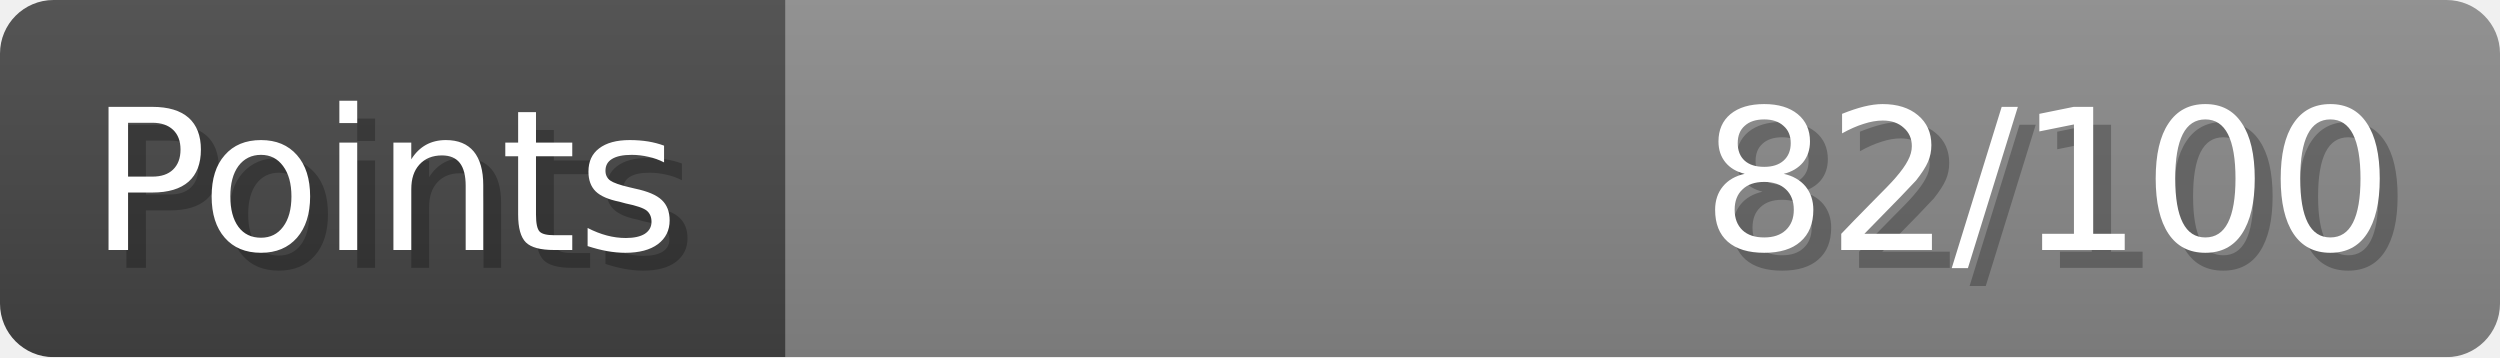
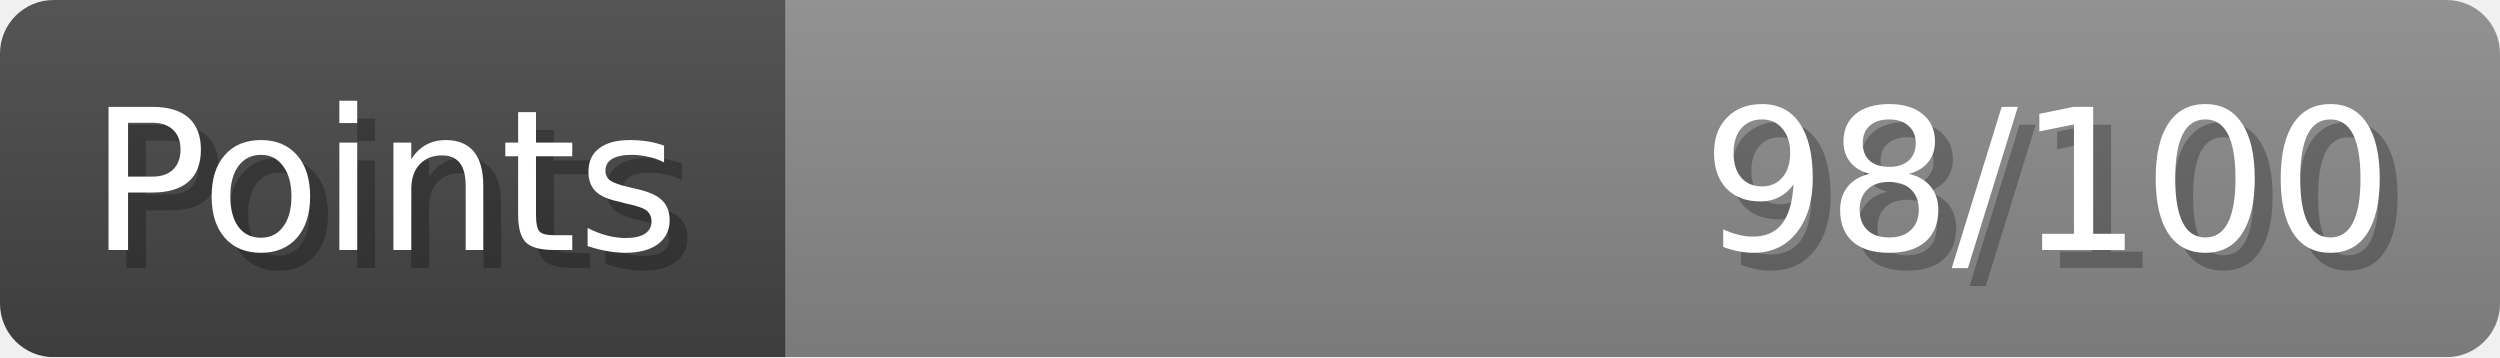
- <svg xmlns="http://www.w3.org/2000/svg" width="140px" height="20px" role="img" aria-label="Points: 82/100">
+ <svg xmlns="http://www.w3.org/2000/svg" width="140px" height="20px" role="img" aria-label="Points: 98/100">
  <linearGradient id="a" x2="0" y2="100%">
    <stop offset="0" stop-opacity=".1" stop-color="#EEE" />
    <stop offset="1" stop-opacity=".1" />
  </linearGradient>
  <mask id="m">
    <rect width="100%" height="100%" rx="3" fill="#FFF" />
  </mask>
  <g mask="url(#m)">
    <rect x="0" y="0" width="44" height="20" fill="#444" />
    <svg x="44" y="0" width="96" height="20">
      <rect width="100%" height="100%" fill="#888888" />
      <rect width="0%" height="100%" fill="#33CC11" transform="">
-         <animate attributeName="width" begin="0.5s" dur="600ms" from="0%" to="82%" repeatCount="1" fill="freeze" calcMode="spline" keyTimes="0; 1" keySplines="0.3, 0.61, 0.355, 1" />
+         <animate attributeName="width" begin="0.5s" dur="600ms" from="0%" to="98%" repeatCount="1" fill="freeze" calcMode="spline" keyTimes="0; 1" keySplines="0.3, 0.61, 0.355, 1" />
      </rect>
    </svg>
    <rect width="140" height="20" fill="url(#a)" />
  </g>
  <g aria-hidden="true" font-size="11" font-family="Verdana, DejaVu Sans, sans-serif" fill="#FFFFFF">
    <text x="6" y="15" fill="#000" opacity="0.25">Points</text>
    <text x="5" y="14">Points</text>
-     <text x="135" y="15" fill="#000" opacity="0.25" text-anchor="end">82/100</text>
-     <text x="134" y="14" text-anchor="end">82/100</text>
+     <text x="135" y="15" fill="#000" opacity="0.25" text-anchor="end">98/100</text>
+     <text x="134" y="14" text-anchor="end">98/100</text>
  </g>
</svg>
